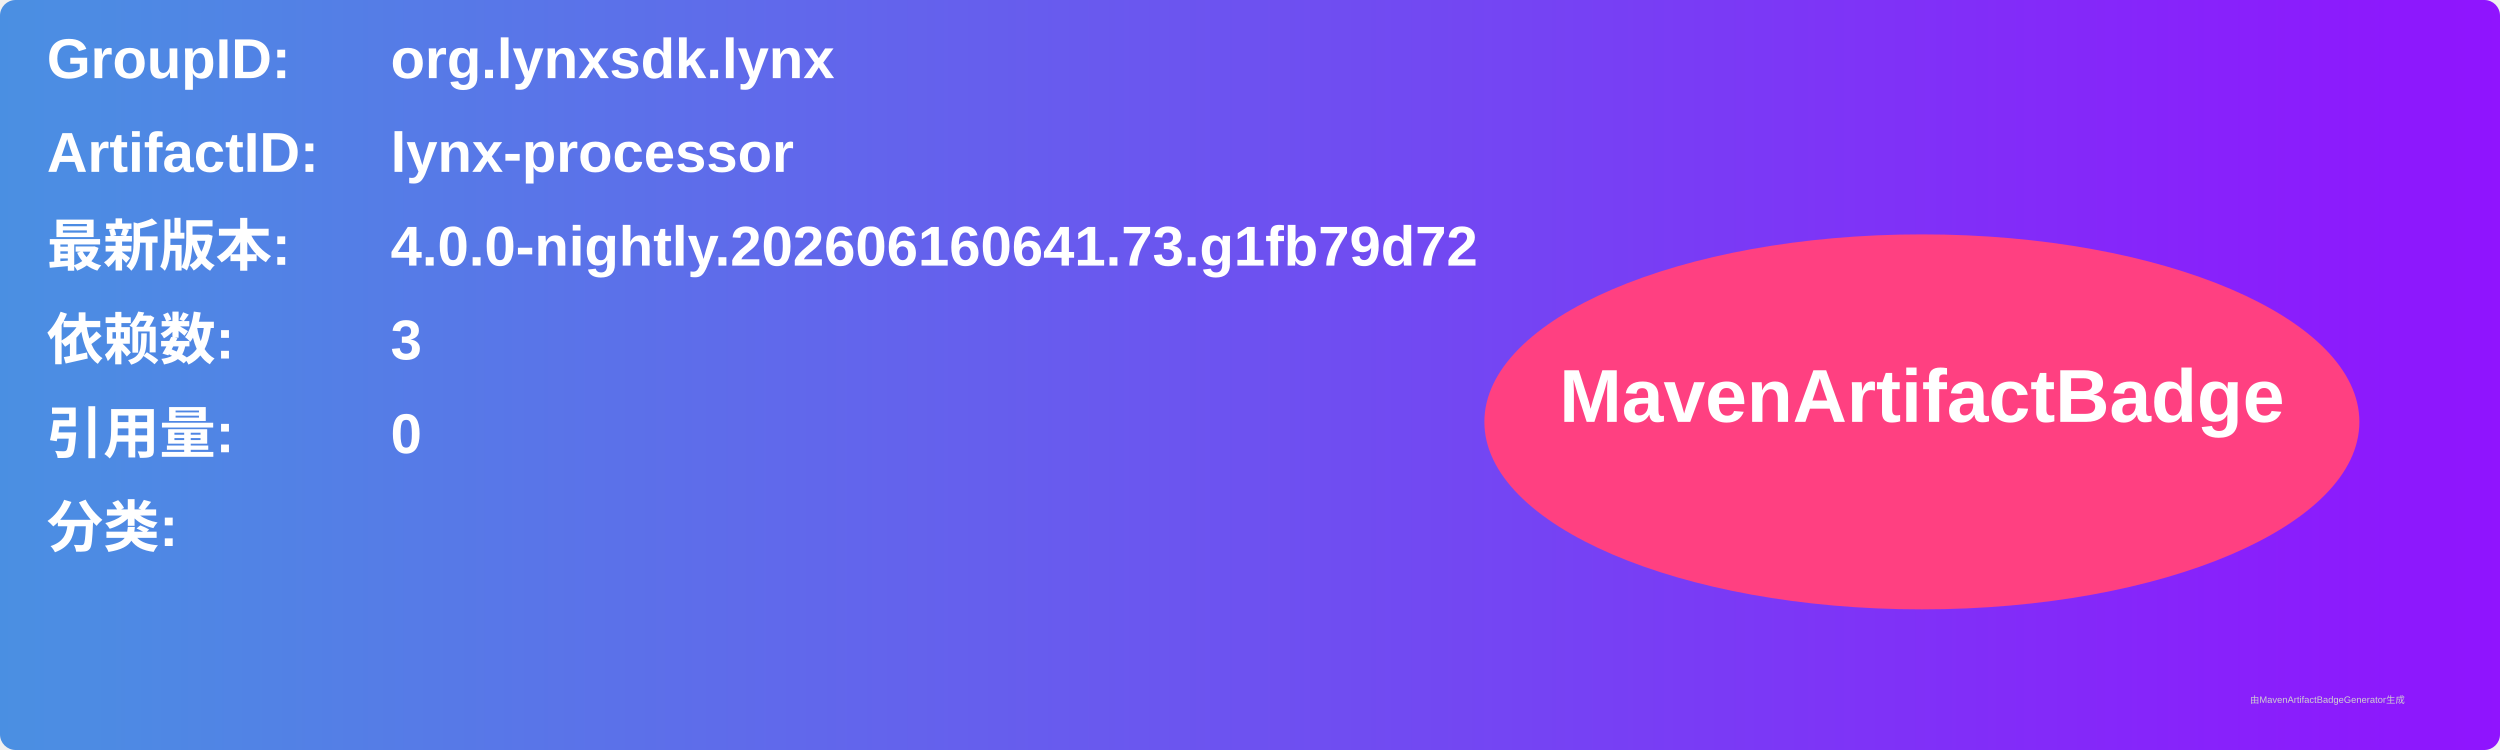
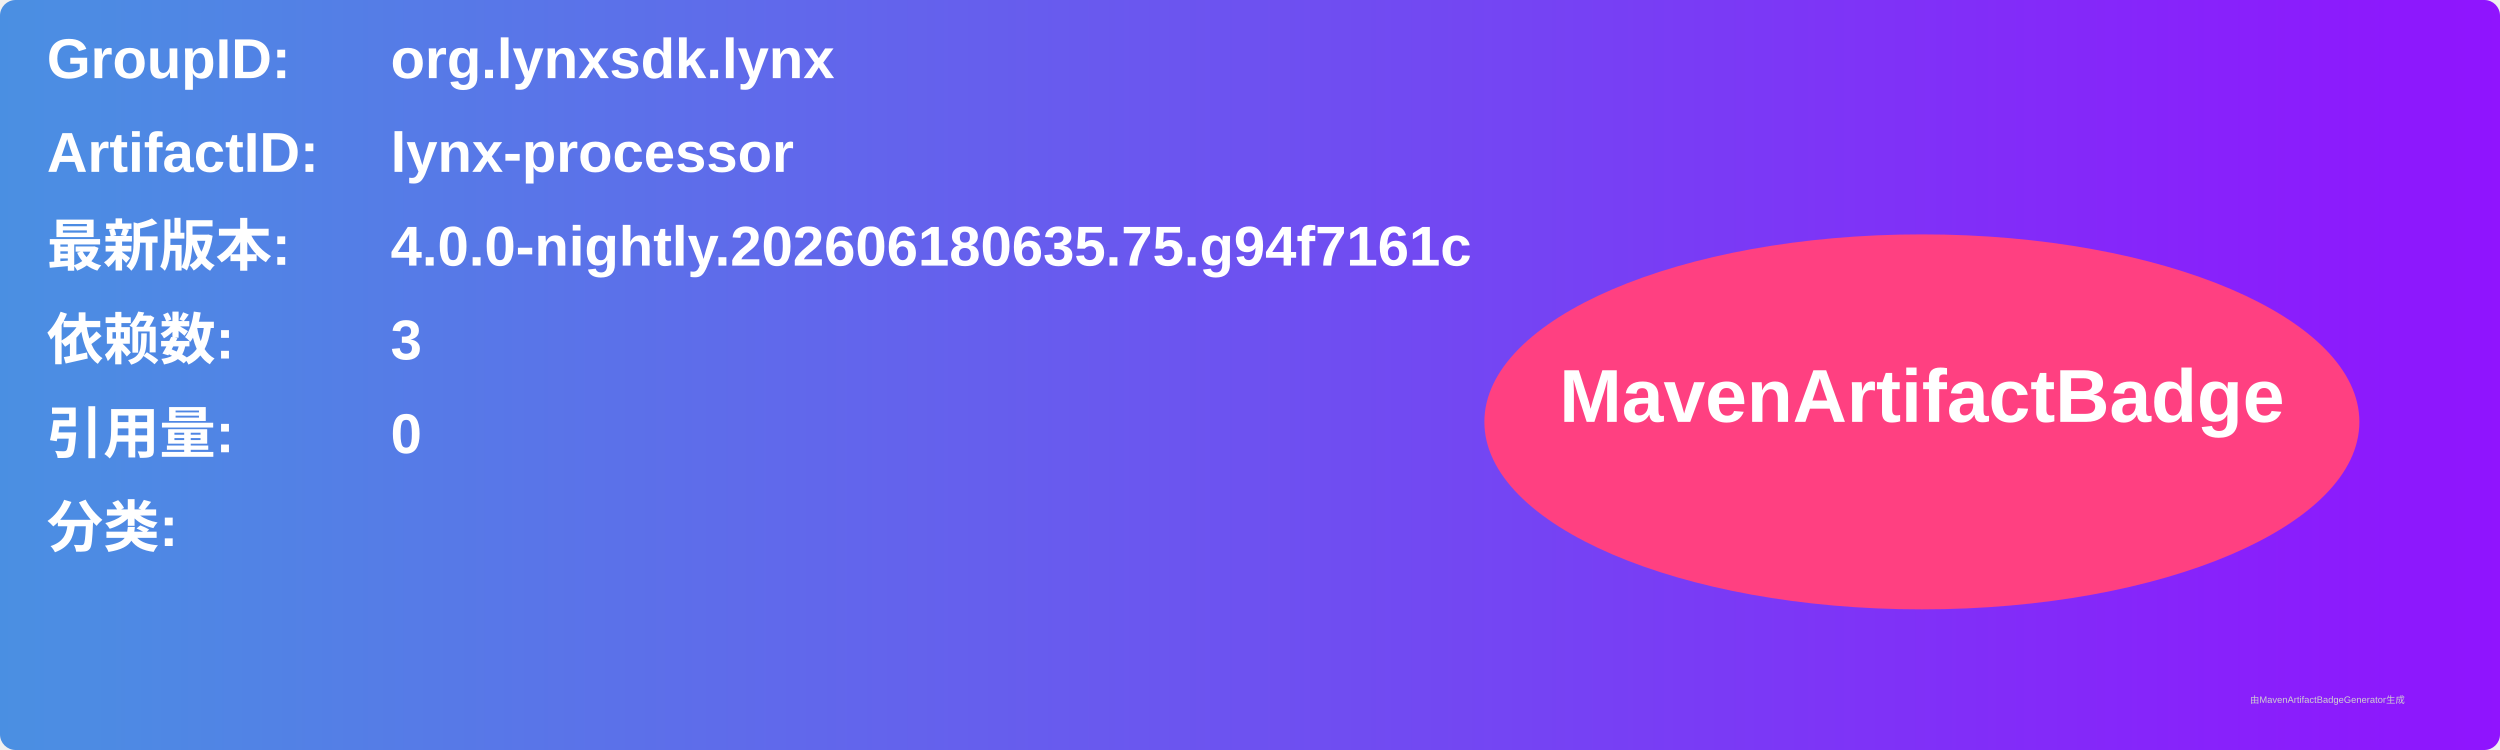
<svg xmlns="http://www.w3.org/2000/svg" width="800" height="240" viewBox="0 0 800 240">
  <linearGradient id="grad" x1="0%" y1="0%" x2="100%" y2="0%">
    <stop offset="0%" stop-color="#4a90e2" />
    <stop offset="100%" stop-color="#9013fe" />
  </linearGradient>
  <rect width="100%" height="100%" rx="5" ry="5" fill="url(#grad)" />
  <g transform="translate(15, 15)">
    <text x="0" y="10" font-family="Arial" font-size="18" fill="white" font-weight="bold" width="260">GroupID:</text>
    <text x="110" y="10" font-family="Arial" font-size="18" fill="white" font-weight="bold" width="460">org.lynxsdk.lynx</text>
    <text x="0" y="40" font-family="Arial" font-size="18" fill="white" font-weight="bold" width="260">ArtifactID:</text>
    <text x="110" y="40" font-family="Arial" font-size="18" fill="white" font-weight="bold" width="460">lynx-processor</text>
    <text x="0" y="70" font-family="Arial" font-size="18" fill="white" font-weight="bold">最新版本:</text>
    <text x="110" y="70" font-family="Arial" font-size="18" fill="white" font-weight="bold">
-       <tspan font-weight="bold">4.0.0-nightly.202606160641.73.g1fb79d72</tspan>
+       <tspan font-weight="bold">4.0.0-nightly.202606180635.75.g94f7161c</tspan>
    </text>
    <text x="0" y="100" font-family="Arial" font-size="18" fill="white" font-weight="bold">依赖数: </text>
    <text x="110" y="100" font-family="Arial" font-size="18" fill="white">
      <tspan font-weight="bold">3</tspan>
    </text>
    <text x="0" y="130" font-family="Arial" font-size="18" fill="white" font-weight="bold">引用量: </text>
    <text x="110" y="130" font-family="Arial" font-size="18" fill="white">
      <tspan font-weight="bold">0</tspan>
    </text>
    <text x="0" y="160" font-family="Arial" font-size="18" fill="white" font-weight="bold">分类:</text>
    <text x="10" y="190" font-family="Arial" font-size="10" fill="white">
      <tspan font-weight="bold" />
    </text>
    <ellipse cx="600" cy="120" rx="140" ry="60" fill="#ff4081" />
    <text x="600" y="120" text-anchor="middle" font-family="Arial" font-size="24" fill="white" font-weight="bold">MavenArtifactBadge</text>
  </g>
  <text x="720" y="225" font-family="Arial" font-size="3" fill="#d0d0d0">由MavenArtifactBadgeGenerator生成</text>
</svg>
